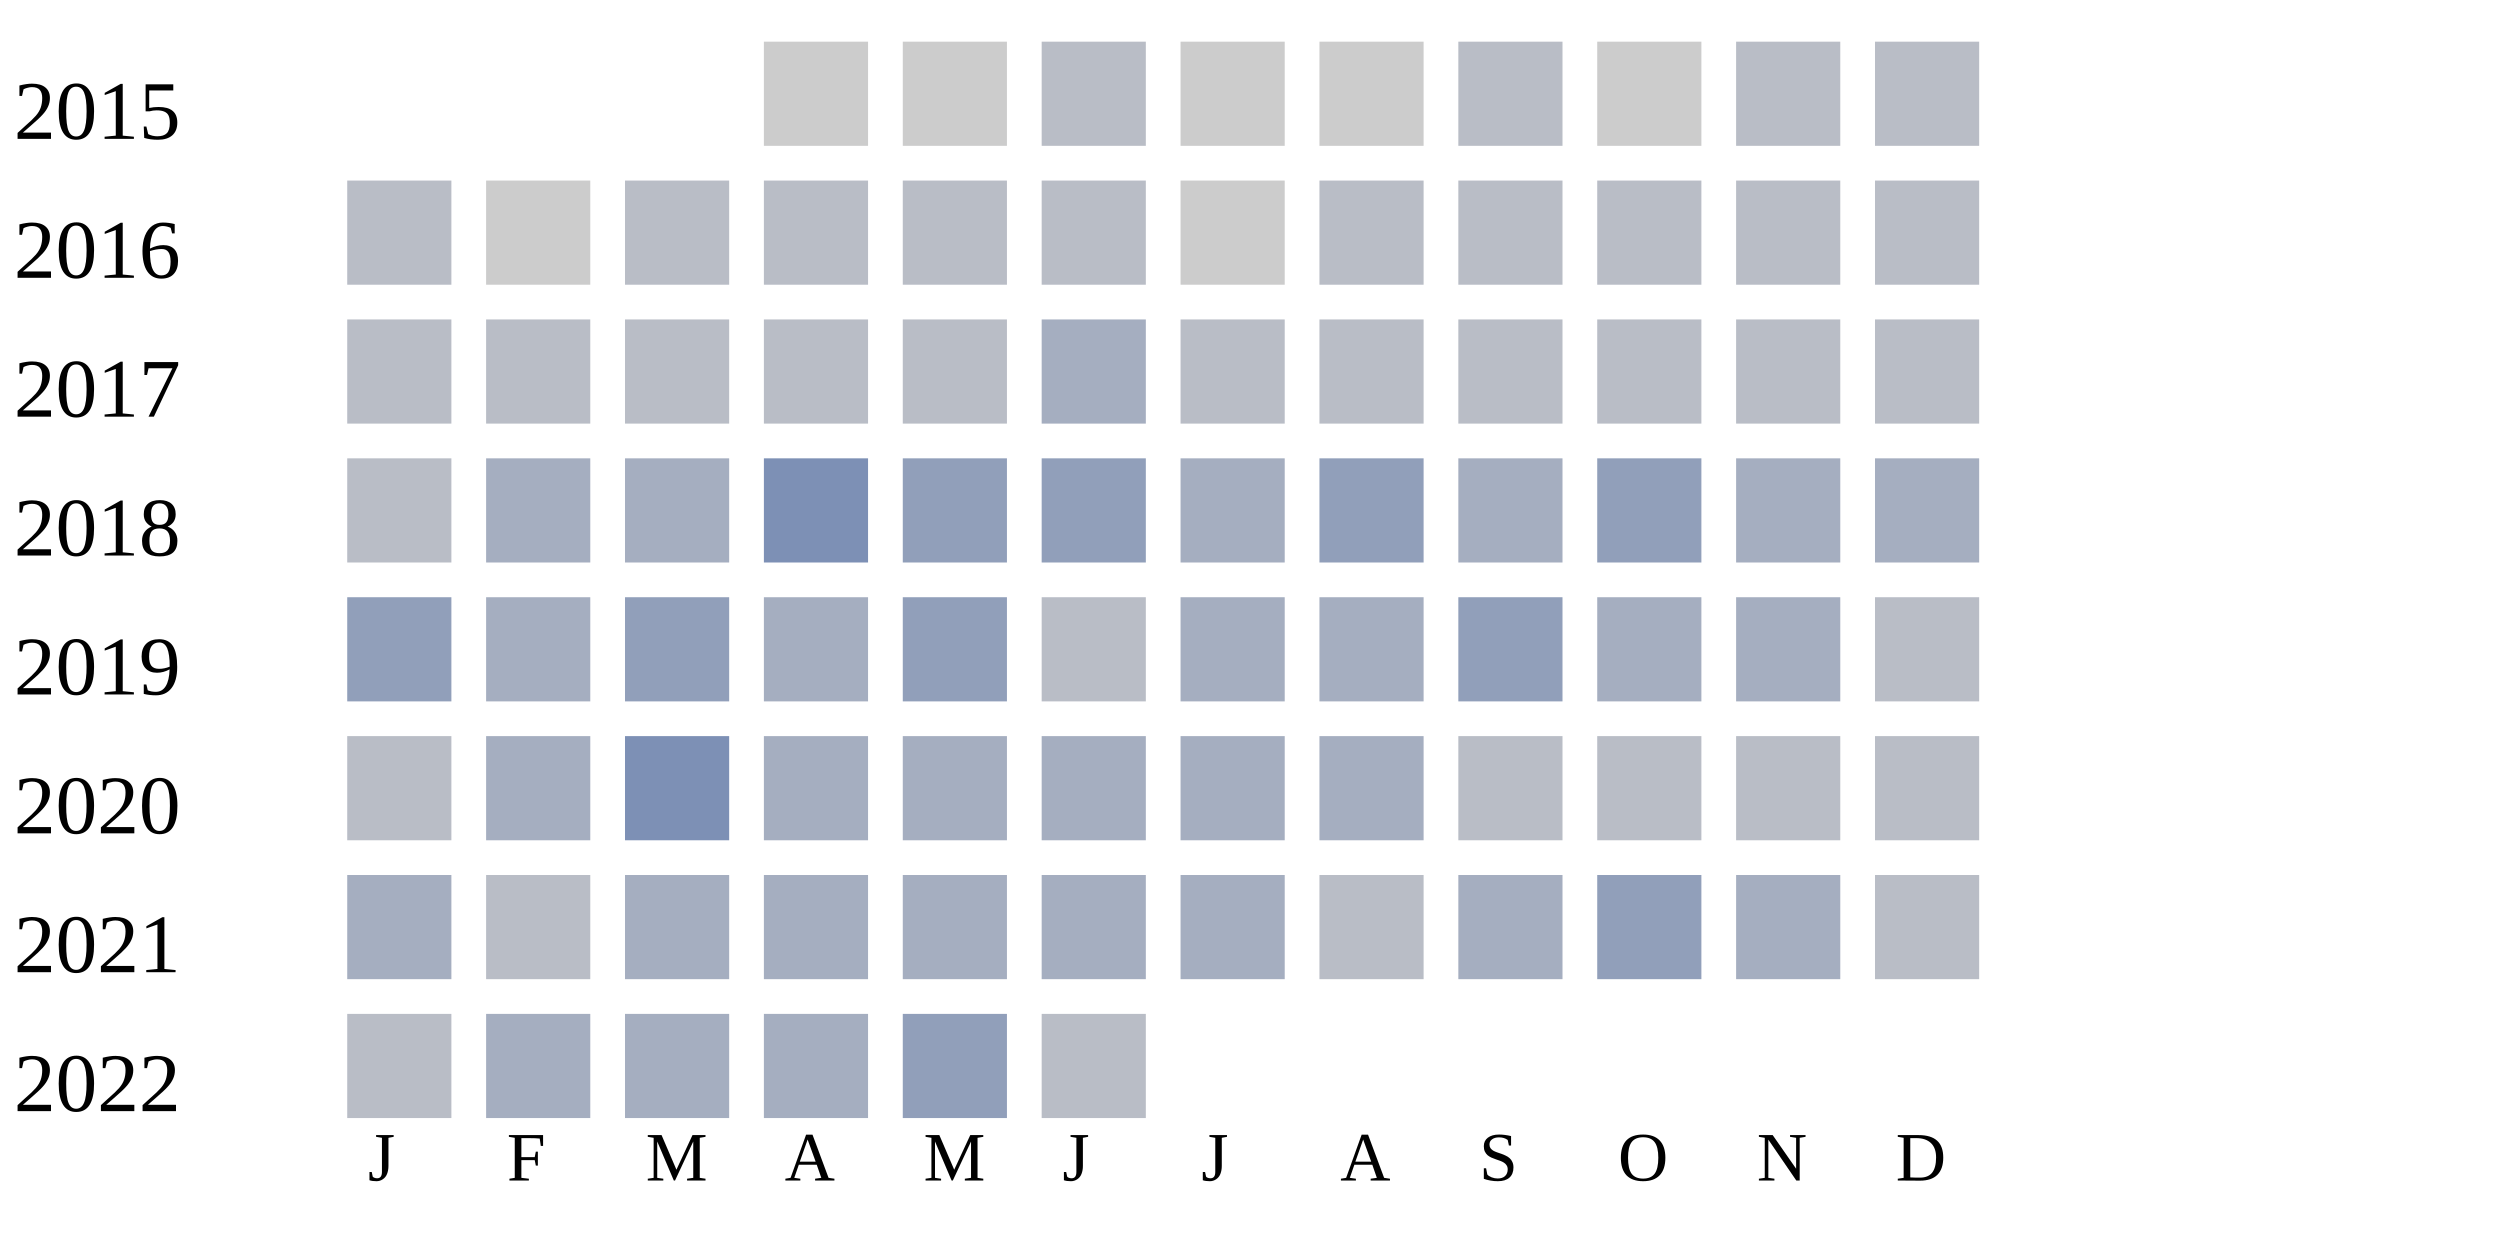
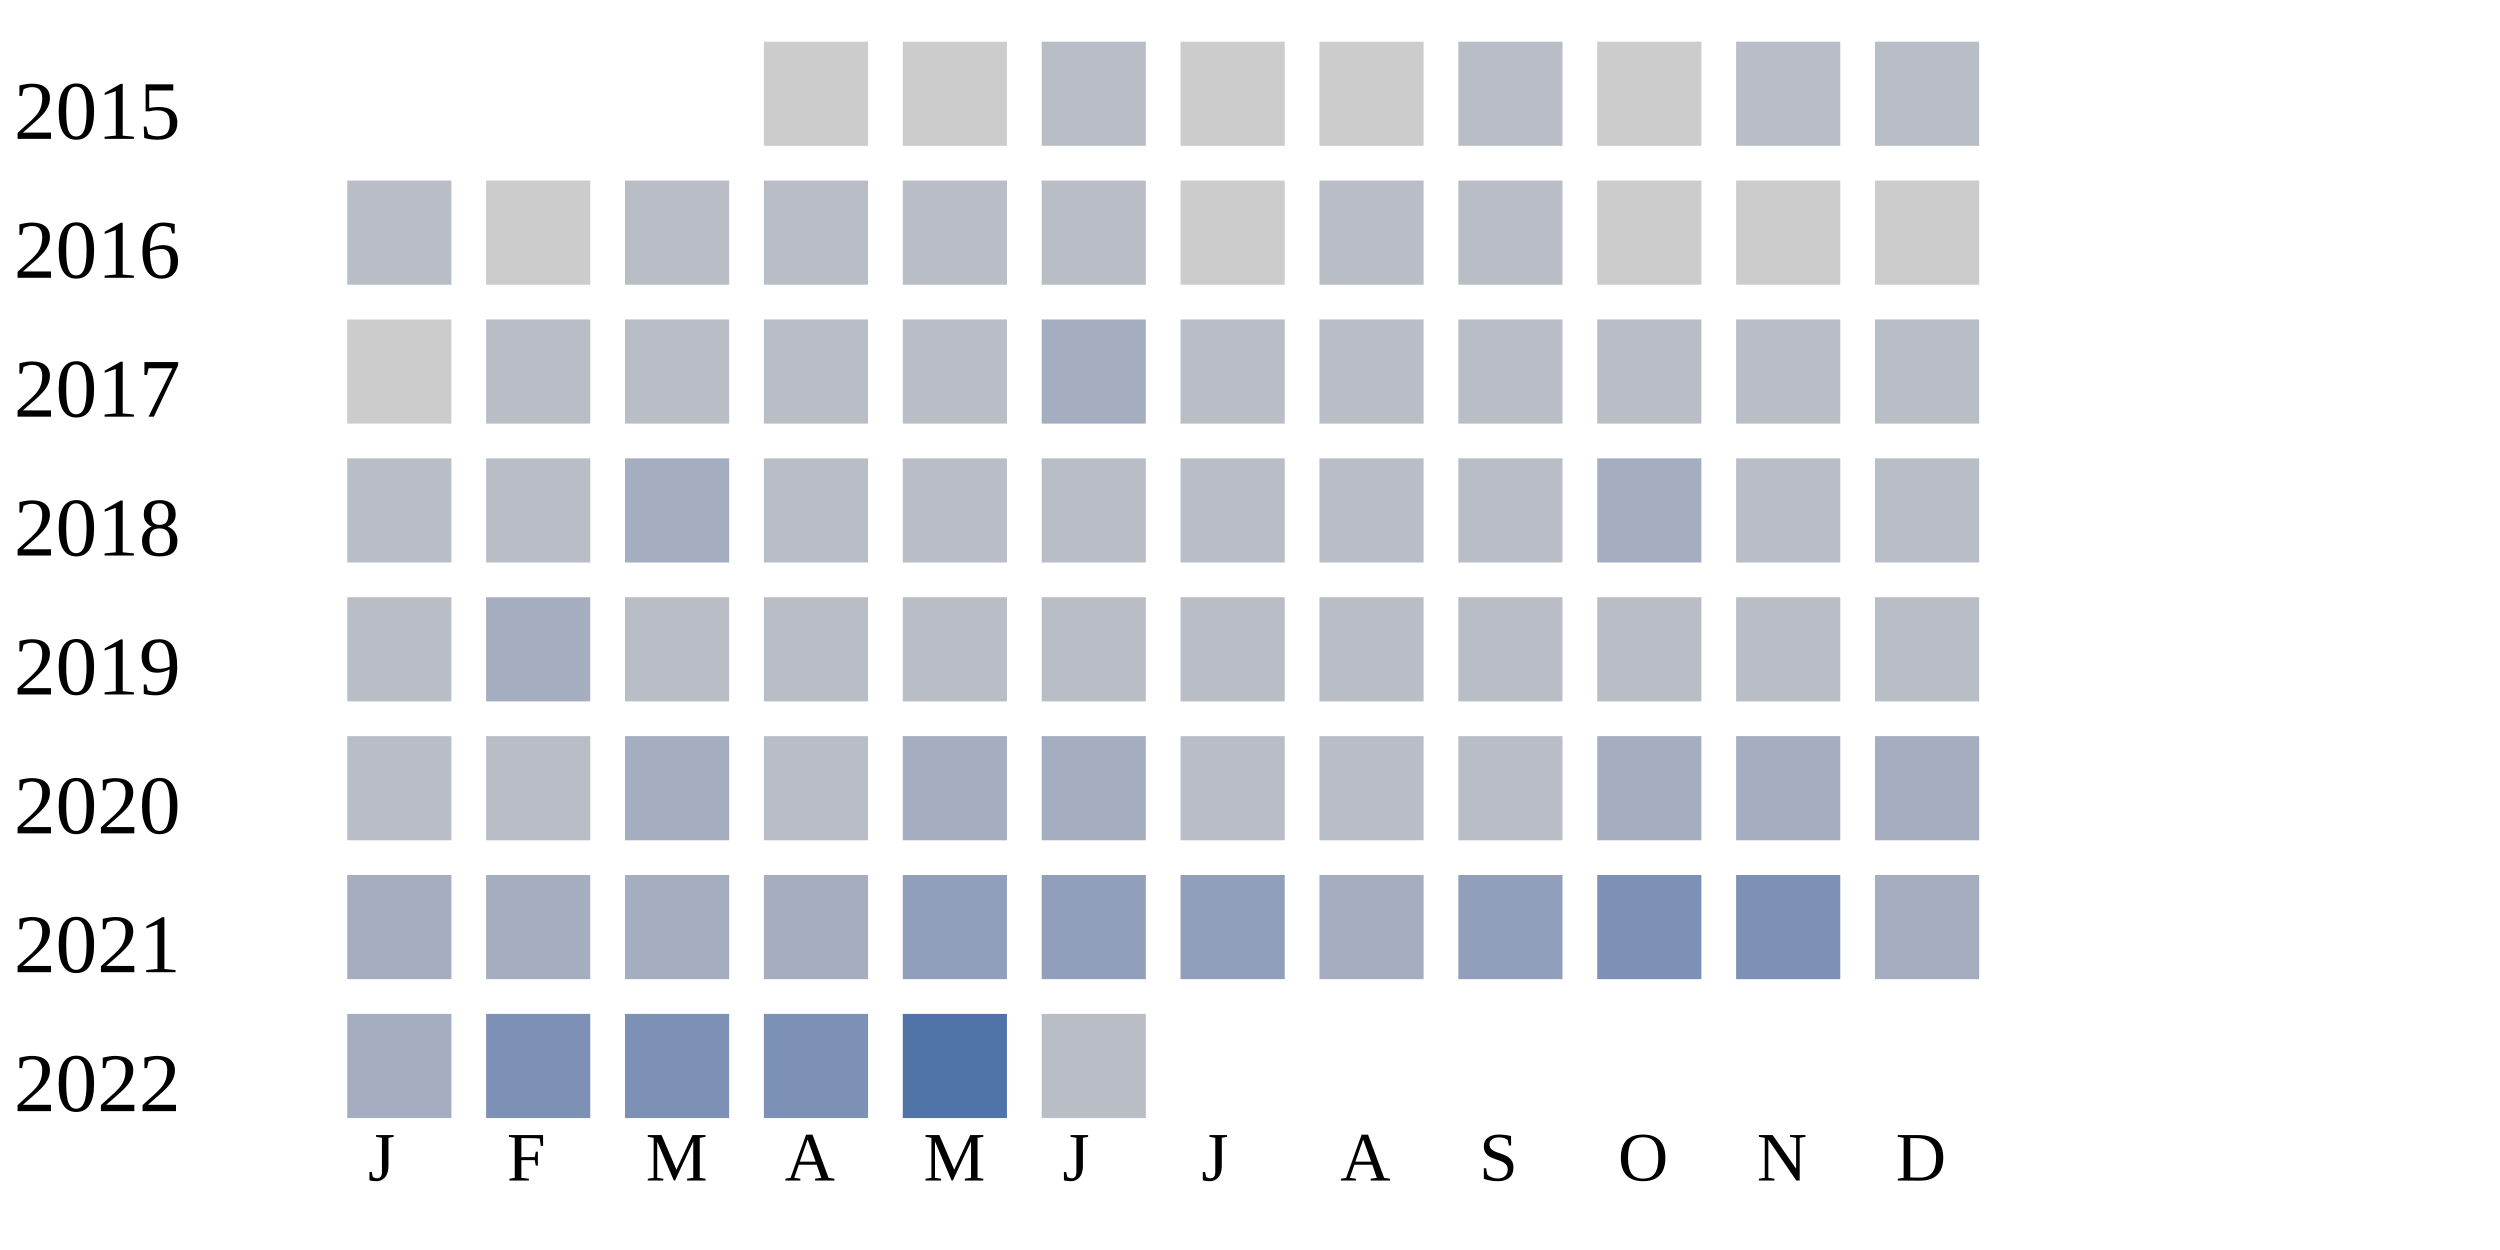
<svg xmlns="http://www.w3.org/2000/svg" width="360" height="180">
  <g transform="translate(0 0)">
    <text x="2" y="20">2015</text>
    <rect x="110" y="6" width="15" height="15" fill="#cccccc" />
    <rect x="130" y="6" width="15" height="15" fill="#cccccc" />
    <rect x="150" y="6" width="15" height="15" fill="#b9bdc6" />
    <rect x="170" y="6" width="15" height="15" fill="#cccccc" />
    <rect x="190" y="6" width="15" height="15" fill="#cccccc" />
    <rect x="210" y="6" width="15" height="15" fill="#b9bdc6" />
    <rect x="230" y="6" width="15" height="15" fill="#cccccc" />
    <rect x="250" y="6" width="15" height="15" fill="#b9bdc6" />
    <rect x="270" y="6" width="15" height="15" fill="#b9bdc6" />
  </g>
  <g transform="translate(0 20)">
    <text x="2" y="20">2016</text>
    <rect x="50" y="6" width="15" height="15" fill="#b9bdc6" />
    <rect x="70" y="6" width="15" height="15" fill="#cccccc" />
    <rect x="90" y="6" width="15" height="15" fill="#b9bdc6" />
    <rect x="110" y="6" width="15" height="15" fill="#b9bdc6" />
    <rect x="130" y="6" width="15" height="15" fill="#b9bdc6" />
    <rect x="150" y="6" width="15" height="15" fill="#b9bdc6" />
    <rect x="170" y="6" width="15" height="15" fill="#cccccc" />
    <rect x="190" y="6" width="15" height="15" fill="#b9bdc6" />
    <rect x="210" y="6" width="15" height="15" fill="#b9bdc6" />
-     <rect x="230" y="6" width="15" height="15" fill="#b9bdc6" />
-     <rect x="250" y="6" width="15" height="15" fill="#b9bdc6" />
-     <rect x="270" y="6" width="15" height="15" fill="#b9bdc6" />
+     <rect x="230" y="6" width="15" height="15" fill="#cccccc" />
+     <rect x="250" y="6" width="15" height="15" fill="#cccccc" />
+     <rect x="270" y="6" width="15" height="15" fill="#cccccc" />
  </g>
  <g transform="translate(0 40)">
    <text x="2" y="20">2017</text>
-     <rect x="50" y="6" width="15" height="15" fill="#b9bdc6" />
+     <rect x="50" y="6" width="15" height="15" fill="#cccccc" />
    <rect x="70" y="6" width="15" height="15" fill="#b9bdc6" />
    <rect x="90" y="6" width="15" height="15" fill="#b9bdc6" />
    <rect x="110" y="6" width="15" height="15" fill="#b9bdc6" />
    <rect x="130" y="6" width="15" height="15" fill="#b9bdc6" />
    <rect x="150" y="6" width="15" height="15" fill="#a5aec0" />
    <rect x="170" y="6" width="15" height="15" fill="#b9bdc6" />
    <rect x="190" y="6" width="15" height="15" fill="#b9bdc6" />
    <rect x="210" y="6" width="15" height="15" fill="#b9bdc6" />
    <rect x="230" y="6" width="15" height="15" fill="#b9bdc6" />
    <rect x="250" y="6" width="15" height="15" fill="#b9bdc6" />
    <rect x="270" y="6" width="15" height="15" fill="#b9bdc6" />
  </g>
  <g transform="translate(0 60)">
    <text x="2" y="20">2018</text>
    <rect x="50" y="6" width="15" height="15" fill="#b9bdc6" />
-     <rect x="70" y="6" width="15" height="15" fill="#a5aec0" />
+     <rect x="70" y="6" width="15" height="15" fill="#b9bdc6" />
    <rect x="90" y="6" width="15" height="15" fill="#a5aec0" />
-     <rect x="110" y="6" width="15" height="15" fill="#7d90b5" />
-     <rect x="130" y="6" width="15" height="15" fill="#919fba" />
-     <rect x="150" y="6" width="15" height="15" fill="#919fba" />
-     <rect x="170" y="6" width="15" height="15" fill="#a5aec0" />
-     <rect x="190" y="6" width="15" height="15" fill="#919fba" />
-     <rect x="210" y="6" width="15" height="15" fill="#a5aec0" />
-     <rect x="230" y="6" width="15" height="15" fill="#919fba" />
-     <rect x="250" y="6" width="15" height="15" fill="#a5aec0" />
-     <rect x="270" y="6" width="15" height="15" fill="#a5aec0" />
+     <rect x="110" y="6" width="15" height="15" fill="#b9bdc6" />
+     <rect x="130" y="6" width="15" height="15" fill="#b9bdc6" />
+     <rect x="150" y="6" width="15" height="15" fill="#b9bdc6" />
+     <rect x="170" y="6" width="15" height="15" fill="#b9bdc6" />
+     <rect x="190" y="6" width="15" height="15" fill="#b9bdc6" />
+     <rect x="210" y="6" width="15" height="15" fill="#b9bdc6" />
+     <rect x="230" y="6" width="15" height="15" fill="#a5aec0" />
+     <rect x="250" y="6" width="15" height="15" fill="#b9bdc6" />
+     <rect x="270" y="6" width="15" height="15" fill="#b9bdc6" />
  </g>
  <g transform="translate(0 80)">
    <text x="2" y="20">2019</text>
-     <rect x="50" y="6" width="15" height="15" fill="#919fba" />
+     <rect x="50" y="6" width="15" height="15" fill="#b9bdc6" />
    <rect x="70" y="6" width="15" height="15" fill="#a5aec0" />
-     <rect x="90" y="6" width="15" height="15" fill="#919fba" />
-     <rect x="110" y="6" width="15" height="15" fill="#a5aec0" />
-     <rect x="130" y="6" width="15" height="15" fill="#919fba" />
+     <rect x="90" y="6" width="15" height="15" fill="#b9bdc6" />
+     <rect x="110" y="6" width="15" height="15" fill="#b9bdc6" />
+     <rect x="130" y="6" width="15" height="15" fill="#b9bdc6" />
    <rect x="150" y="6" width="15" height="15" fill="#b9bdc6" />
-     <rect x="170" y="6" width="15" height="15" fill="#a5aec0" />
-     <rect x="190" y="6" width="15" height="15" fill="#a5aec0" />
-     <rect x="210" y="6" width="15" height="15" fill="#919fba" />
-     <rect x="230" y="6" width="15" height="15" fill="#a5aec0" />
-     <rect x="250" y="6" width="15" height="15" fill="#a5aec0" />
+     <rect x="170" y="6" width="15" height="15" fill="#b9bdc6" />
+     <rect x="190" y="6" width="15" height="15" fill="#b9bdc6" />
+     <rect x="210" y="6" width="15" height="15" fill="#b9bdc6" />
+     <rect x="230" y="6" width="15" height="15" fill="#b9bdc6" />
+     <rect x="250" y="6" width="15" height="15" fill="#b9bdc6" />
    <rect x="270" y="6" width="15" height="15" fill="#b9bdc6" />
  </g>
  <g transform="translate(0 100)">
    <text x="2" y="20">2020</text>
    <rect x="50" y="6" width="15" height="15" fill="#b9bdc6" />
-     <rect x="70" y="6" width="15" height="15" fill="#a5aec0" />
-     <rect x="90" y="6" width="15" height="15" fill="#7d90b5" />
-     <rect x="110" y="6" width="15" height="15" fill="#a5aec0" />
+     <rect x="70" y="6" width="15" height="15" fill="#b9bdc6" />
+     <rect x="90" y="6" width="15" height="15" fill="#a5aec0" />
+     <rect x="110" y="6" width="15" height="15" fill="#b9bdc6" />
    <rect x="130" y="6" width="15" height="15" fill="#a5aec0" />
    <rect x="150" y="6" width="15" height="15" fill="#a5aec0" />
-     <rect x="170" y="6" width="15" height="15" fill="#a5aec0" />
-     <rect x="190" y="6" width="15" height="15" fill="#a5aec0" />
+     <rect x="170" y="6" width="15" height="15" fill="#b9bdc6" />
+     <rect x="190" y="6" width="15" height="15" fill="#b9bdc6" />
    <rect x="210" y="6" width="15" height="15" fill="#b9bdc6" />
-     <rect x="230" y="6" width="15" height="15" fill="#b9bdc6" />
-     <rect x="250" y="6" width="15" height="15" fill="#b9bdc6" />
-     <rect x="270" y="6" width="15" height="15" fill="#b9bdc6" />
+     <rect x="230" y="6" width="15" height="15" fill="#a5aec0" />
+     <rect x="250" y="6" width="15" height="15" fill="#a5aec0" />
+     <rect x="270" y="6" width="15" height="15" fill="#a5aec0" />
  </g>
  <g transform="translate(0 120)">
    <text x="2" y="20">2021</text>
    <rect x="50" y="6" width="15" height="15" fill="#a5aec0" />
-     <rect x="70" y="6" width="15" height="15" fill="#b9bdc6" />
-     <rect x="90" y="6" width="15" height="15" fill="#a5aec0" />
-     <rect x="110" y="6" width="15" height="15" fill="#a5aec0" />
-     <rect x="130" y="6" width="15" height="15" fill="#a5aec0" />
-     <rect x="150" y="6" width="15" height="15" fill="#a5aec0" />
-     <rect x="170" y="6" width="15" height="15" fill="#a5aec0" />
-     <rect x="190" y="6" width="15" height="15" fill="#b9bdc6" />
-     <rect x="210" y="6" width="15" height="15" fill="#a5aec0" />
-     <rect x="230" y="6" width="15" height="15" fill="#919fba" />
-     <rect x="250" y="6" width="15" height="15" fill="#a5aec0" />
-     <rect x="270" y="6" width="15" height="15" fill="#b9bdc6" />
-   </g>
-   <g transform="translate(0 140)">
-     <text x="2" y="20">2022</text>
-     <rect x="50" y="6" width="15" height="15" fill="#b9bdc6" />
    <rect x="70" y="6" width="15" height="15" fill="#a5aec0" />
    <rect x="90" y="6" width="15" height="15" fill="#a5aec0" />
    <rect x="110" y="6" width="15" height="15" fill="#a5aec0" />
    <rect x="130" y="6" width="15" height="15" fill="#919fba" />
+     <rect x="150" y="6" width="15" height="15" fill="#919fba" />
+     <rect x="170" y="6" width="15" height="15" fill="#919fba" />
+     <rect x="190" y="6" width="15" height="15" fill="#a5aec0" />
+     <rect x="210" y="6" width="15" height="15" fill="#919fba" />
+     <rect x="230" y="6" width="15" height="15" fill="#7d90b5" />
+     <rect x="250" y="6" width="15" height="15" fill="#7d90b5" />
+     <rect x="270" y="6" width="15" height="15" fill="#a5aec0" />
+   </g>
+   <g transform="translate(0 140)">
+     <text x="2" y="20">2022</text>
+     <rect x="50" y="6" width="15" height="15" fill="#a5aec0" />
+     <rect x="70" y="6" width="15" height="15" fill="#7d90b5" />
+     <rect x="90" y="6" width="15" height="15" fill="#7d90b5" />
+     <rect x="110" y="6" width="15" height="15" fill="#7d90b5" />
+     <rect x="130" y="6" width="15" height="15" fill="#5174a8" />
    <rect x="150" y="6" width="15" height="15" fill="#b9bdc6" />
  </g>
  <text style="font-size: 10px; text-align: center" x="53" y="170">J</text>
  <text style="font-size: 10px; text-align: center" x="73" y="170">F</text>
  <text style="font-size: 10px; text-align: center" x="93" y="170">M</text>
  <text style="font-size: 10px; text-align: center" x="113" y="170">A</text>
  <text style="font-size: 10px; text-align: center" x="133" y="170">M</text>
  <text style="font-size: 10px; text-align: center" x="153" y="170">J</text>
  <text style="font-size: 10px; text-align: center" x="173" y="170">J</text>
  <text style="font-size: 10px; text-align: center" x="193" y="170">A</text>
  <text style="font-size: 10px; text-align: center" x="213" y="170">S</text>
  <text style="font-size: 10px; text-align: center" x="233" y="170">O</text>
  <text style="font-size: 10px; text-align: center" x="253" y="170">N</text>
  <text style="font-size: 10px; text-align: center" x="273" y="170">D</text>
  <text style="font-size: 10px;" x="155" y="189">Less</text>
  <rect fill="#b9bdc6" width="10" height="10" x="180" y="180" />
  <rect fill="#919fba" width="10" height="10" x="195" y="180" />
  <rect fill="#6882ae" width="10" height="10" x="210" y="180" />
  <rect fill="#005a9c" width="10" height="10" x="225" y="180" />
  <text x="240" y="189" style="font-size: 10px;">More</text>
</svg>
